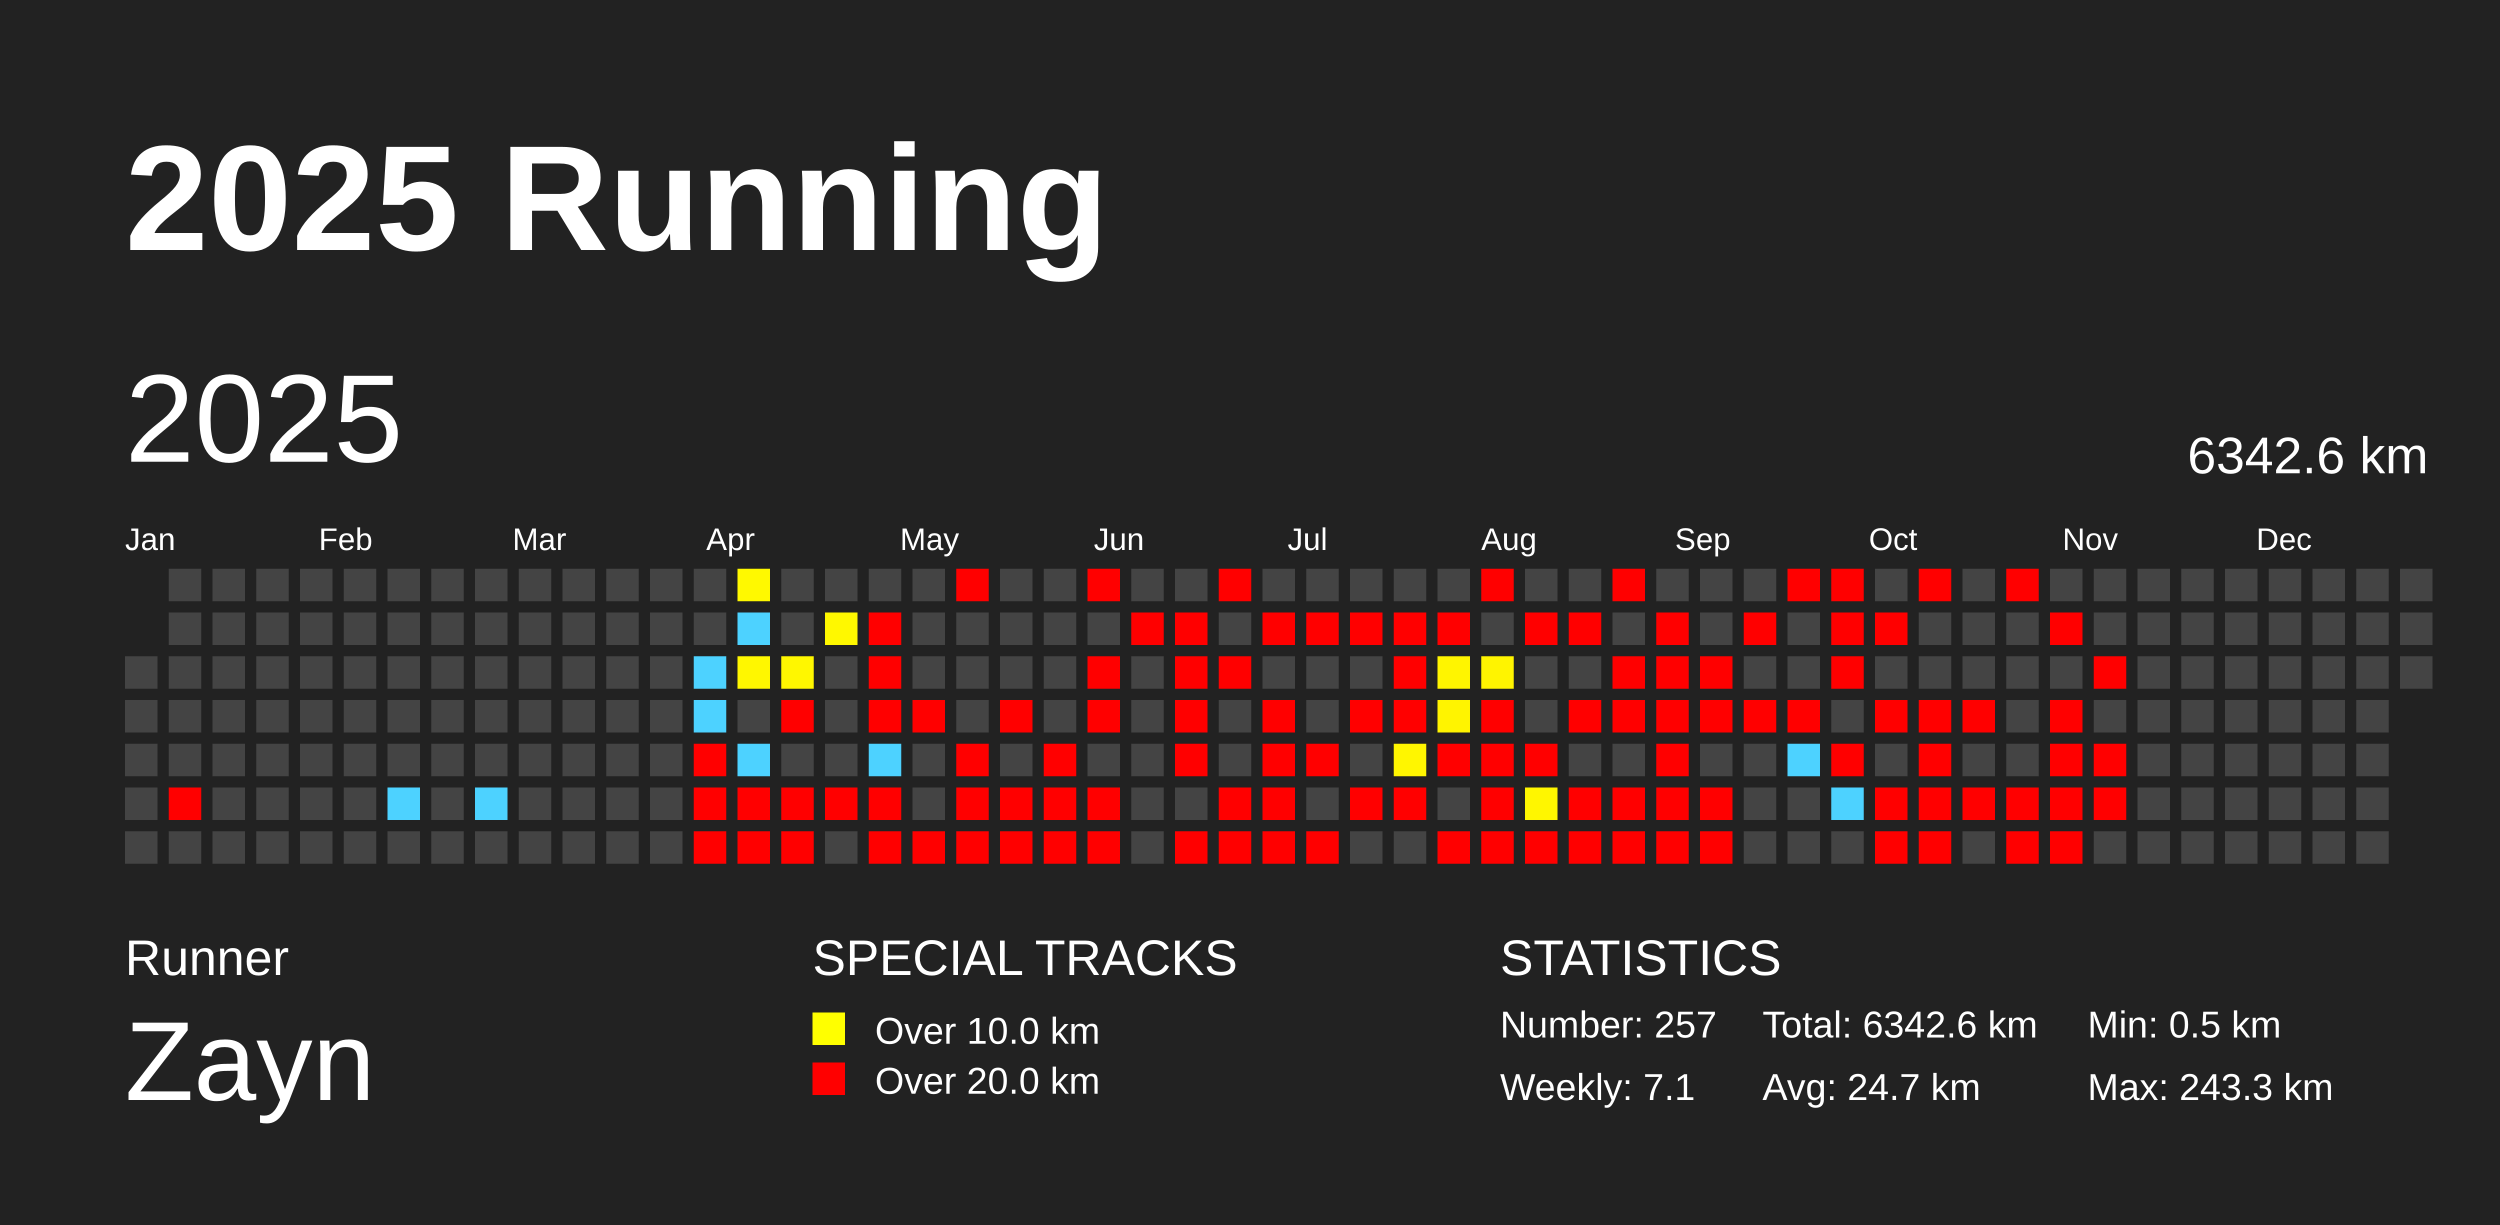
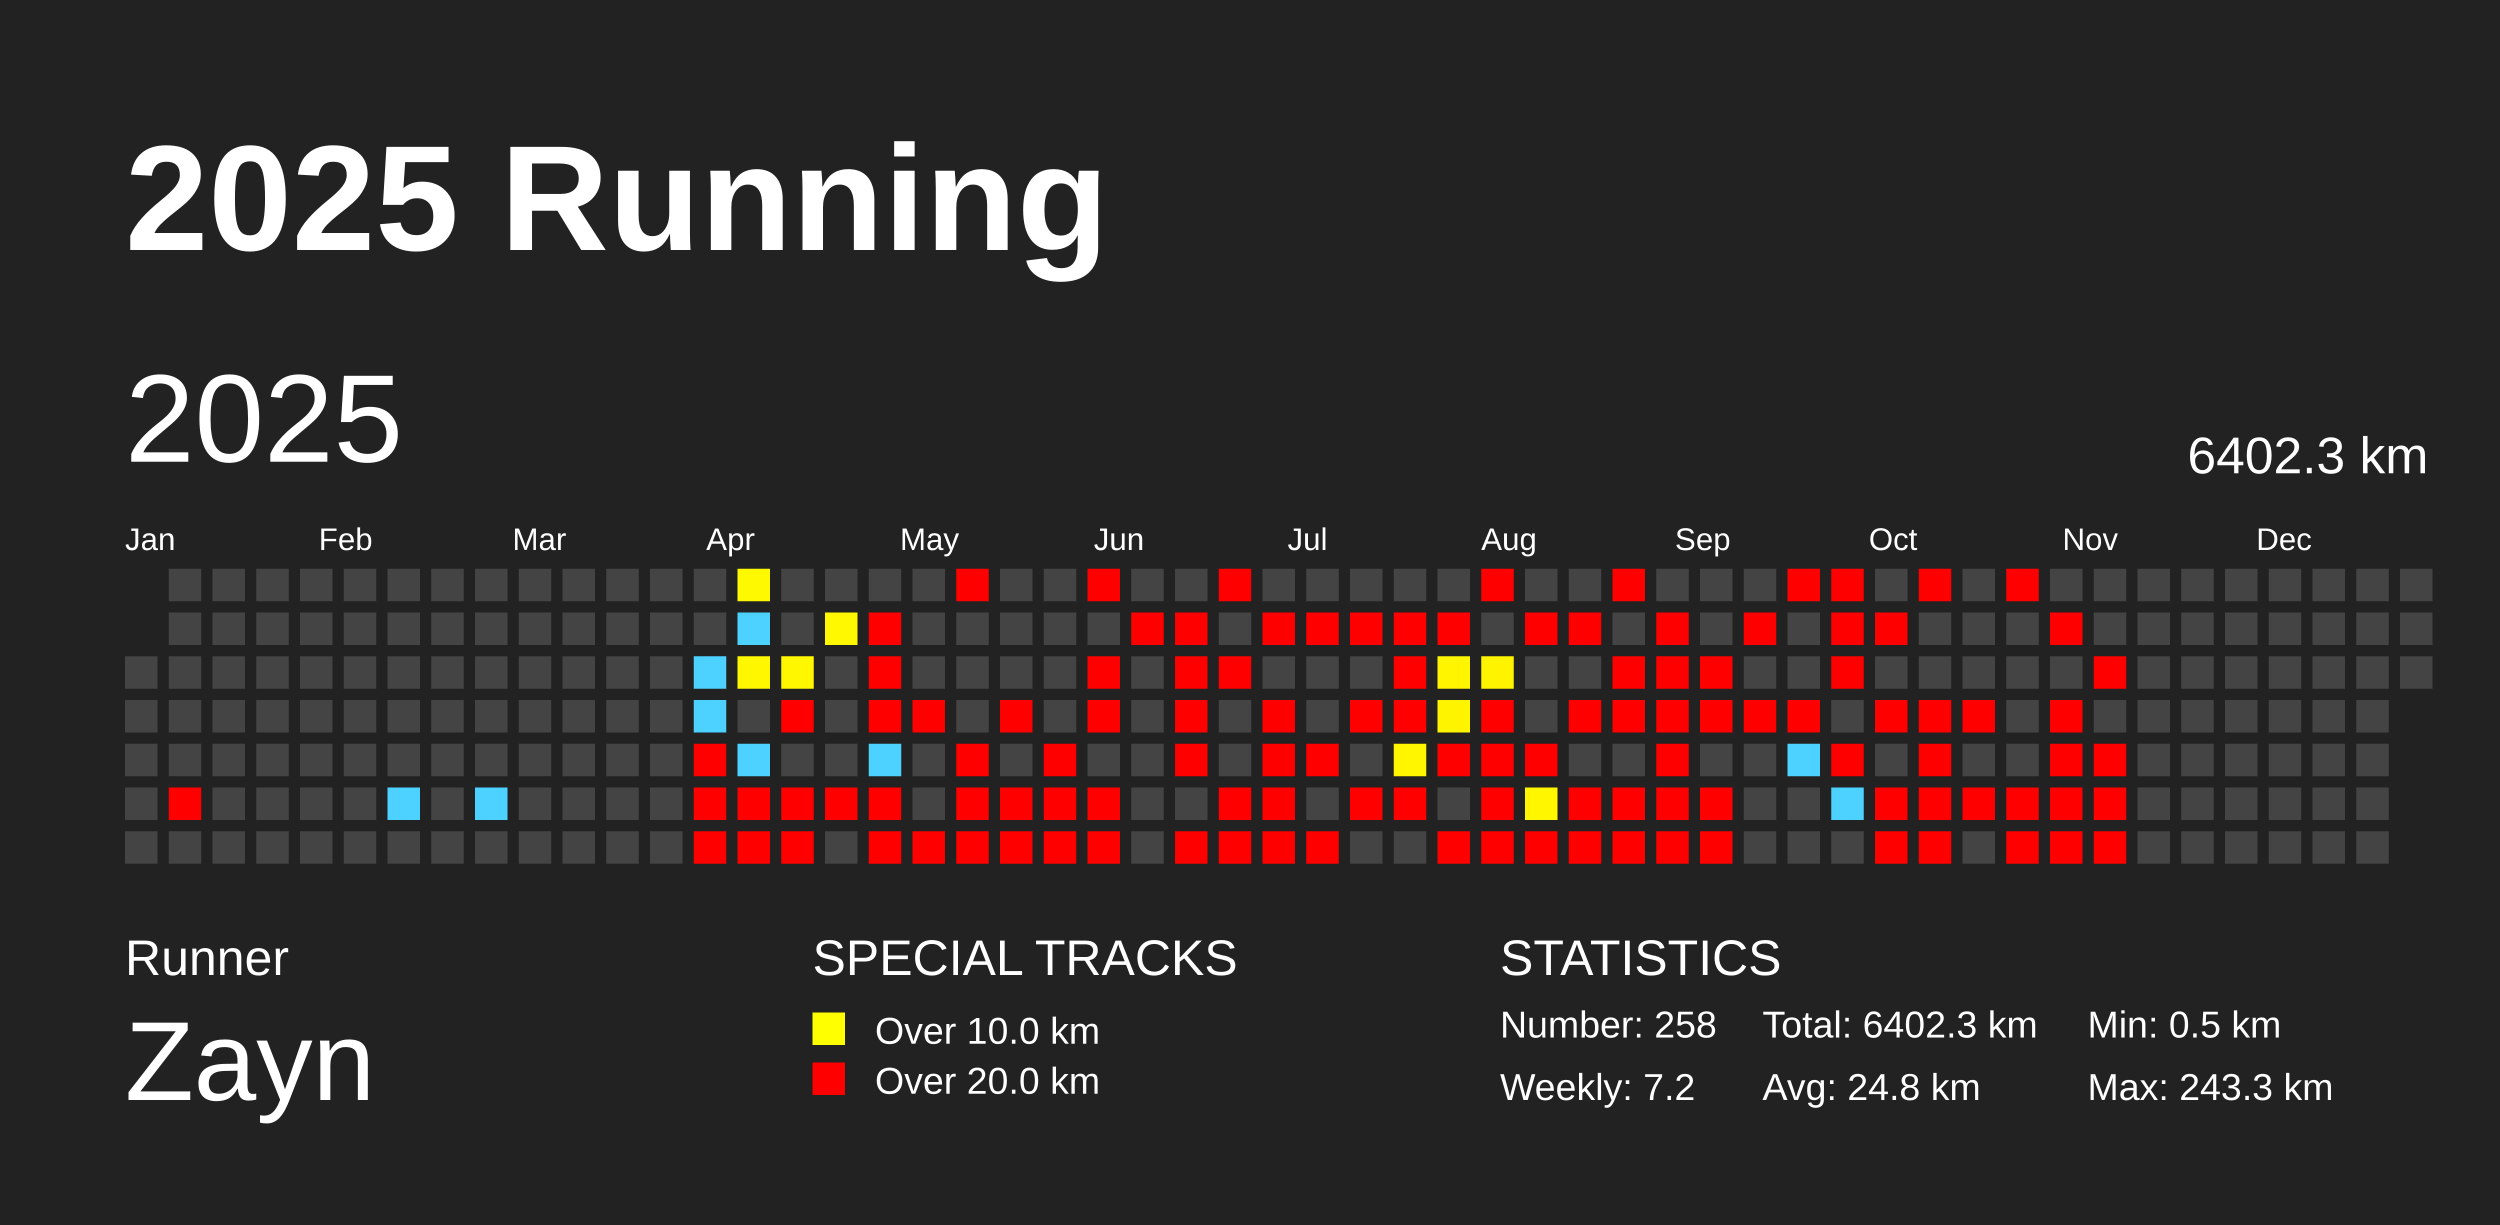
<svg xmlns="http://www.w3.org/2000/svg" baseProfile="full" height="98mm" version="1.1" viewBox="0,0,200,98" width="200mm">
  <defs />
  <rect fill="#222222" height="98" width="200" x="0" y="0" />
  <text fill="#FFFFFF" style="font-size:12px; font-family:Arial; font-weight:bold;" x="10" y="20">2025 Running</text>
  <text fill="#FFFFFF" style="font-size:4px; font-family:Arial" x="10" y="78">Runner</text>
  <text fill="#FFFFFF" style="font-size:9px; font-family:Arial" x="10" y="88">Zayn</text>
  <text fill="#FFFFFF" style="font-size:4px; font-family:Arial" x="65" y="78">SPECIAL TRACKS</text>
  <rect fill="yellow" height="2.6" width="2.6" x="65" y="81" />
  <text fill="#FFFFFF" style="font-size:3px; font-family:Arial" x="70" y="83.5">Over 10.0 km</text>
  <rect fill="red" height="2.6" width="2.6" x="65" y="85" />
  <text fill="#FFFFFF" style="font-size:3px; font-family:Arial" x="70" y="87.5">Over 20.0 km</text>
  <text fill="#FFFFFF" style="font-size:4px; font-family:Arial" x="120" y="78">STATISTICS</text>
-   <text fill="#FFFFFF" style="font-size:3px; font-family:Arial" x="120" y="83">Number: 257</text>
-   <text fill="#FFFFFF" style="font-size:3px; font-family:Arial" x="120" y="88">Weekly: 7.1</text>
-   <text fill="#FFFFFF" style="font-size:3px; font-family:Arial" x="141" y="83">Total: 6342.6 km</text>
-   <text fill="#FFFFFF" style="font-size:3px; font-family:Arial" x="141" y="88">Avg: 24.7 km</text>
+   <text fill="#FFFFFF" style="font-size:3px; font-family:Arial" x="120" y="83">Number: 258</text>
+   <text fill="#FFFFFF" style="font-size:3px; font-family:Arial" x="120" y="88">Weekly: 7.2</text>
+   <text fill="#FFFFFF" style="font-size:3px; font-family:Arial" x="141" y="83">Total: 6402.3 km</text>
+   <text fill="#FFFFFF" style="font-size:3px; font-family:Arial" x="141" y="88">Avg: 24.8 km</text>
  <text fill="#FFFFFF" style="font-size:3px; font-family:Arial" x="167" y="83">Min: 0.5 km</text>
  <text fill="#FFFFFF" style="font-size:3px; font-family:Arial" x="167" y="88">Max: 243.3 km</text>
  <text dominant-baseline="hanging" fill="#FFFFFF" style="font-size:10.0px; font-family:Arial;" x="10" y="30">2025</text>
-   <text dominant-baseline="hanging" fill="#FFFFFF" style="font-size:4.125px; font-family:Arial;" x="175" y="35">6342.6 km</text>
+   <text dominant-baseline="hanging" fill="#FFFFFF" style="font-size:4.125px; font-family:Arial;" x="175" y="35">6402.3 km</text>
  <text fill="#FFFFFF" style="font-size:2.5px; font-family:Arial" x="10.0" y="44">Jan</text>
  <text fill="#FFFFFF" style="font-size:2.5px; font-family:Arial" x="25.5" y="44">Feb</text>
  <text fill="#FFFFFF" style="font-size:2.5px; font-family:Arial" x="41.0" y="44">Mar</text>
  <text fill="#FFFFFF" style="font-size:2.5px; font-family:Arial" x="56.5" y="44">Apr</text>
  <text fill="#FFFFFF" style="font-size:2.5px; font-family:Arial" x="72.0" y="44">May</text>
  <text fill="#FFFFFF" style="font-size:2.5px; font-family:Arial" x="87.5" y="44">Jun</text>
  <text fill="#FFFFFF" style="font-size:2.5px; font-family:Arial" x="103.0" y="44">Jul</text>
  <text fill="#FFFFFF" style="font-size:2.5px; font-family:Arial" x="118.5" y="44">Aug</text>
  <text fill="#FFFFFF" style="font-size:2.5px; font-family:Arial" x="134.0" y="44">Sep</text>
  <text fill="#FFFFFF" style="font-size:2.5px; font-family:Arial" x="149.5" y="44">Oct</text>
  <text fill="#FFFFFF" style="font-size:2.5px; font-family:Arial" x="165.0" y="44">Nov</text>
  <text fill="#FFFFFF" style="font-size:2.5px; font-family:Arial" x="180.5" y="44">Dec</text>
  <rect fill="#444444" height="2.6" width="2.6" x="10.0" y="52.5" />
  <rect fill="#444444" height="2.6" width="2.6" x="10.0" y="56.0" />
  <rect fill="#444444" height="2.6" width="2.6" x="10.0" y="59.5" />
  <rect fill="#444444" height="2.6" width="2.6" x="10.0" y="63.0" />
  <rect fill="#444444" height="2.6" width="2.6" x="10.0" y="66.5" />
  <rect fill="#444444" height="2.6" width="2.6" x="13.5" y="45.5" />
  <rect fill="#444444" height="2.6" width="2.6" x="13.5" y="49.0" />
  <rect fill="#444444" height="2.6" width="2.6" x="13.5" y="52.5" />
  <rect fill="#444444" height="2.6" width="2.6" x="13.5" y="56.0" />
  <rect fill="#444444" height="2.6" width="2.6" x="13.5" y="59.5" />
  <rect fill="red" height="2.6" width="2.6" x="13.5" y="63.0" />
  <rect fill="#444444" height="2.6" width="2.6" x="13.5" y="66.5" />
  <rect fill="#444444" height="2.6" width="2.6" x="17.0" y="45.5" />
  <rect fill="#444444" height="2.6" width="2.6" x="17.0" y="49.0" />
  <rect fill="#444444" height="2.6" width="2.6" x="17.0" y="52.5" />
  <rect fill="#444444" height="2.6" width="2.6" x="17.0" y="56.0" />
  <rect fill="#444444" height="2.6" width="2.6" x="17.0" y="59.5" />
  <rect fill="#444444" height="2.6" width="2.6" x="17.0" y="63.0" />
  <rect fill="#444444" height="2.6" width="2.6" x="17.0" y="66.5" />
  <rect fill="#444444" height="2.6" width="2.6" x="20.5" y="45.5" />
  <rect fill="#444444" height="2.6" width="2.6" x="20.5" y="49.0" />
  <rect fill="#444444" height="2.6" width="2.6" x="20.5" y="52.5" />
  <rect fill="#444444" height="2.6" width="2.6" x="20.5" y="56.0" />
  <rect fill="#444444" height="2.6" width="2.6" x="20.5" y="59.5" />
  <rect fill="#444444" height="2.6" width="2.6" x="20.5" y="63.0" />
  <rect fill="#444444" height="2.6" width="2.6" x="20.5" y="66.5" />
  <rect fill="#444444" height="2.6" width="2.6" x="24.0" y="45.5" />
  <rect fill="#444444" height="2.6" width="2.6" x="24.0" y="49.0" />
  <rect fill="#444444" height="2.6" width="2.6" x="24.0" y="52.5" />
  <rect fill="#444444" height="2.6" width="2.6" x="24.0" y="56.0" />
  <rect fill="#444444" height="2.6" width="2.6" x="24.0" y="59.5" />
  <rect fill="#444444" height="2.6" width="2.6" x="24.0" y="63.0" />
  <rect fill="#444444" height="2.6" width="2.6" x="24.0" y="66.5" />
  <rect fill="#444444" height="2.6" width="2.6" x="27.5" y="45.5" />
  <rect fill="#444444" height="2.6" width="2.6" x="27.5" y="49.0" />
  <rect fill="#444444" height="2.6" width="2.6" x="27.5" y="52.5" />
  <rect fill="#444444" height="2.6" width="2.6" x="27.5" y="56.0" />
  <rect fill="#444444" height="2.6" width="2.6" x="27.5" y="59.5" />
  <rect fill="#444444" height="2.6" width="2.6" x="27.5" y="63.0" />
  <rect fill="#444444" height="2.6" width="2.6" x="27.5" y="66.5" />
  <rect fill="#444444" height="2.6" width="2.6" x="31.0" y="45.5" />
  <rect fill="#444444" height="2.6" width="2.6" x="31.0" y="49.0" />
  <rect fill="#444444" height="2.6" width="2.6" x="31.0" y="52.5" />
  <rect fill="#444444" height="2.6" width="2.6" x="31.0" y="56.0" />
  <rect fill="#444444" height="2.6" width="2.6" x="31.0" y="59.5" />
  <rect fill="#4dd2ff" height="2.6" width="2.6" x="31.0" y="63.0" />
  <rect fill="#444444" height="2.6" width="2.6" x="31.0" y="66.5" />
  <rect fill="#444444" height="2.6" width="2.6" x="34.5" y="45.5" />
  <rect fill="#444444" height="2.6" width="2.6" x="34.5" y="49.0" />
  <rect fill="#444444" height="2.6" width="2.6" x="34.5" y="52.5" />
  <rect fill="#444444" height="2.6" width="2.6" x="34.5" y="56.0" />
  <rect fill="#444444" height="2.6" width="2.6" x="34.5" y="59.5" />
  <rect fill="#444444" height="2.6" width="2.6" x="34.5" y="63.0" />
  <rect fill="#444444" height="2.6" width="2.6" x="34.5" y="66.5" />
  <rect fill="#444444" height="2.6" width="2.6" x="38.0" y="45.5" />
  <rect fill="#444444" height="2.6" width="2.6" x="38.0" y="49.0" />
  <rect fill="#444444" height="2.6" width="2.6" x="38.0" y="52.5" />
  <rect fill="#444444" height="2.6" width="2.6" x="38.0" y="56.0" />
  <rect fill="#444444" height="2.6" width="2.6" x="38.0" y="59.5" />
  <rect fill="#4dd2ff" height="2.6" width="2.6" x="38.0" y="63.0" />
  <rect fill="#444444" height="2.6" width="2.6" x="38.0" y="66.5" />
  <rect fill="#444444" height="2.6" width="2.6" x="41.5" y="45.5" />
  <rect fill="#444444" height="2.6" width="2.6" x="41.5" y="49.0" />
  <rect fill="#444444" height="2.6" width="2.6" x="41.5" y="52.5" />
  <rect fill="#444444" height="2.6" width="2.6" x="41.5" y="56.0" />
  <rect fill="#444444" height="2.6" width="2.6" x="41.5" y="59.5" />
  <rect fill="#444444" height="2.6" width="2.6" x="41.5" y="63.0" />
  <rect fill="#444444" height="2.6" width="2.6" x="41.5" y="66.5" />
  <rect fill="#444444" height="2.6" width="2.6" x="45.0" y="45.5" />
  <rect fill="#444444" height="2.6" width="2.6" x="45.0" y="49.0" />
  <rect fill="#444444" height="2.6" width="2.6" x="45.0" y="52.5" />
  <rect fill="#444444" height="2.6" width="2.6" x="45.0" y="56.0" />
  <rect fill="#444444" height="2.6" width="2.6" x="45.0" y="59.5" />
  <rect fill="#444444" height="2.6" width="2.6" x="45.0" y="63.0" />
  <rect fill="#444444" height="2.6" width="2.6" x="45.0" y="66.5" />
  <rect fill="#444444" height="2.6" width="2.6" x="48.5" y="45.5" />
  <rect fill="#444444" height="2.6" width="2.6" x="48.5" y="49.0" />
  <rect fill="#444444" height="2.6" width="2.6" x="48.5" y="52.5" />
  <rect fill="#444444" height="2.6" width="2.6" x="48.5" y="56.0" />
  <rect fill="#444444" height="2.6" width="2.6" x="48.5" y="59.5" />
  <rect fill="#444444" height="2.6" width="2.6" x="48.5" y="63.0" />
  <rect fill="#444444" height="2.6" width="2.6" x="48.5" y="66.5" />
  <rect fill="#444444" height="2.6" width="2.6" x="52.0" y="45.5" />
  <rect fill="#444444" height="2.6" width="2.6" x="52.0" y="49.0" />
  <rect fill="#444444" height="2.6" width="2.6" x="52.0" y="52.5" />
  <rect fill="#444444" height="2.6" width="2.6" x="52.0" y="56.0" />
  <rect fill="#444444" height="2.6" width="2.6" x="52.0" y="59.5" />
  <rect fill="#444444" height="2.6" width="2.6" x="52.0" y="63.0" />
  <rect fill="#444444" height="2.6" width="2.6" x="52.0" y="66.5" />
  <rect fill="#444444" height="2.6" width="2.6" x="55.5" y="45.5" />
  <rect fill="#444444" height="2.6" width="2.6" x="55.5" y="49.0" />
  <rect fill="#4dd2ff" height="2.6" width="2.6" x="55.5" y="52.5" />
  <rect fill="#4dd2ff" height="2.6" width="2.6" x="55.5" y="56.0" />
  <rect fill="red" height="2.6" width="2.6" x="55.5" y="59.5" />
  <rect fill="red" height="2.6" width="2.6" x="55.5" y="63.0" />
  <rect fill="red" height="2.6" width="2.6" x="55.5" y="66.5" />
  <rect fill="#fff900" height="2.6" width="2.6" x="59.0" y="45.5" />
  <rect fill="#4dd2ff" height="2.6" width="2.6" x="59.0" y="49.0" />
  <rect fill="#fff700" height="2.6" width="2.6" x="59.0" y="52.5" />
  <rect fill="#444444" height="2.6" width="2.6" x="59.0" y="56.0" />
  <rect fill="#4dd2ff" height="2.6" width="2.6" x="59.0" y="59.5" />
  <rect fill="red" height="2.6" width="2.6" x="59.0" y="63.0" />
  <rect fill="red" height="2.6" width="2.6" x="59.0" y="66.5" />
  <rect fill="#444444" height="2.6" width="2.6" x="62.5" y="45.5" />
  <rect fill="#444444" height="2.6" width="2.6" x="62.5" y="49.0" />
  <rect fill="#fff700" height="2.6" width="2.6" x="62.5" y="52.5" />
  <rect fill="red" height="2.6" width="2.6" x="62.5" y="56.0" />
  <rect fill="#444444" height="2.6" width="2.6" x="62.5" y="59.5" />
  <rect fill="red" height="2.6" width="2.6" x="62.5" y="63.0" />
  <rect fill="red" height="2.6" width="2.6" x="62.5" y="66.5" />
  <rect fill="#444444" height="2.6" width="2.6" x="66.0" y="45.5" />
  <rect fill="#fff800" height="2.6" width="2.6" x="66.0" y="49.0" />
  <rect fill="#444444" height="2.6" width="2.6" x="66.0" y="52.5" />
  <rect fill="#444444" height="2.6" width="2.6" x="66.0" y="56.0" />
  <rect fill="#444444" height="2.6" width="2.6" x="66.0" y="59.5" />
  <rect fill="red" height="2.6" width="2.6" x="66.0" y="63.0" />
  <rect fill="#444444" height="2.6" width="2.6" x="66.0" y="66.5" />
  <rect fill="#444444" height="2.6" width="2.6" x="69.5" y="45.5" />
  <rect fill="red" height="2.6" width="2.6" x="69.5" y="49.0" />
  <rect fill="red" height="2.6" width="2.6" x="69.5" y="52.5" />
  <rect fill="red" height="2.6" width="2.6" x="69.5" y="56.0" />
  <rect fill="#4dd2ff" height="2.6" width="2.6" x="69.5" y="59.5" />
  <rect fill="red" height="2.6" width="2.6" x="69.5" y="63.0" />
  <rect fill="red" height="2.6" width="2.6" x="69.5" y="66.5" />
  <rect fill="#444444" height="2.6" width="2.6" x="73.0" y="45.5" />
  <rect fill="#444444" height="2.6" width="2.6" x="73.0" y="49.0" />
  <rect fill="#444444" height="2.6" width="2.6" x="73.0" y="52.5" />
  <rect fill="red" height="2.6" width="2.6" x="73.0" y="56.0" />
  <rect fill="#444444" height="2.6" width="2.6" x="73.0" y="59.5" />
  <rect fill="#444444" height="2.6" width="2.6" x="73.0" y="63.0" />
  <rect fill="red" height="2.6" width="2.6" x="73.0" y="66.5" />
  <rect fill="red" height="2.6" width="2.6" x="76.5" y="45.5" />
  <rect fill="#444444" height="2.6" width="2.6" x="76.5" y="49.0" />
  <rect fill="#444444" height="2.6" width="2.6" x="76.5" y="52.5" />
  <rect fill="#444444" height="2.6" width="2.6" x="76.5" y="56.0" />
  <rect fill="red" height="2.6" width="2.6" x="76.5" y="59.5" />
  <rect fill="red" height="2.6" width="2.6" x="76.5" y="63.0" />
  <rect fill="red" height="2.6" width="2.6" x="76.5" y="66.5" />
  <rect fill="#444444" height="2.6" width="2.6" x="80.0" y="45.5" />
  <rect fill="#444444" height="2.6" width="2.6" x="80.0" y="49.0" />
  <rect fill="#444444" height="2.6" width="2.6" x="80.0" y="52.5" />
  <rect fill="red" height="2.6" width="2.6" x="80.0" y="56.0" />
  <rect fill="#444444" height="2.6" width="2.6" x="80.0" y="59.5" />
  <rect fill="red" height="2.6" width="2.6" x="80.0" y="63.0" />
  <rect fill="red" height="2.6" width="2.6" x="80.0" y="66.5" />
  <rect fill="#444444" height="2.6" width="2.6" x="83.5" y="45.5" />
  <rect fill="#444444" height="2.6" width="2.6" x="83.5" y="49.0" />
  <rect fill="#444444" height="2.6" width="2.6" x="83.5" y="52.5" />
  <rect fill="#444444" height="2.6" width="2.6" x="83.5" y="56.0" />
  <rect fill="red" height="2.6" width="2.6" x="83.5" y="59.5" />
  <rect fill="red" height="2.6" width="2.6" x="83.5" y="63.0" />
  <rect fill="red" height="2.6" width="2.6" x="83.5" y="66.5" />
  <rect fill="red" height="2.6" width="2.6" x="87.0" y="45.5" />
  <rect fill="#444444" height="2.6" width="2.6" x="87.0" y="49.0" />
  <rect fill="red" height="2.6" width="2.6" x="87.0" y="52.5" />
  <rect fill="red" height="2.6" width="2.6" x="87.0" y="56.0" />
  <rect fill="#444444" height="2.6" width="2.6" x="87.0" y="59.5" />
  <rect fill="red" height="2.6" width="2.6" x="87.0" y="63.0" />
  <rect fill="red" height="2.6" width="2.6" x="87.0" y="66.5" />
  <rect fill="#444444" height="2.6" width="2.6" x="90.5" y="45.5" />
  <rect fill="red" height="2.6" width="2.6" x="90.5" y="49.0" />
  <rect fill="#444444" height="2.6" width="2.6" x="90.5" y="52.5" />
  <rect fill="#444444" height="2.6" width="2.6" x="90.5" y="56.0" />
  <rect fill="#444444" height="2.6" width="2.6" x="90.5" y="59.5" />
  <rect fill="#444444" height="2.6" width="2.6" x="90.5" y="63.0" />
  <rect fill="#444444" height="2.6" width="2.6" x="90.5" y="66.5" />
  <rect fill="#444444" height="2.6" width="2.6" x="94.0" y="45.5" />
  <rect fill="red" height="2.6" width="2.6" x="94.0" y="49.0" />
  <rect fill="red" height="2.6" width="2.6" x="94.0" y="52.5" />
  <rect fill="red" height="2.6" width="2.6" x="94.0" y="56.0" />
  <rect fill="red" height="2.6" width="2.6" x="94.0" y="59.5" />
  <rect fill="#444444" height="2.6" width="2.6" x="94.0" y="63.0" />
  <rect fill="red" height="2.6" width="2.6" x="94.0" y="66.5" />
  <rect fill="red" height="2.6" width="2.6" x="97.5" y="45.5" />
  <rect fill="#444444" height="2.6" width="2.6" x="97.5" y="49.0" />
  <rect fill="red" height="2.6" width="2.6" x="97.5" y="52.5" />
  <rect fill="#444444" height="2.6" width="2.6" x="97.5" y="56.0" />
  <rect fill="#444444" height="2.6" width="2.6" x="97.5" y="59.5" />
  <rect fill="red" height="2.6" width="2.6" x="97.5" y="63.0" />
  <rect fill="red" height="2.6" width="2.6" x="97.5" y="66.5" />
  <rect fill="#444444" height="2.6" width="2.6" x="101.0" y="45.5" />
  <rect fill="red" height="2.6" width="2.6" x="101.0" y="49.0" />
  <rect fill="#444444" height="2.6" width="2.6" x="101.0" y="52.5" />
  <rect fill="red" height="2.6" width="2.6" x="101.0" y="56.0" />
  <rect fill="red" height="2.6" width="2.6" x="101.0" y="59.5" />
  <rect fill="red" height="2.6" width="2.6" x="101.0" y="63.0" />
  <rect fill="red" height="2.6" width="2.6" x="101.0" y="66.5" />
  <rect fill="#444444" height="2.6" width="2.6" x="104.5" y="45.5" />
  <rect fill="red" height="2.6" width="2.6" x="104.5" y="49.0" />
  <rect fill="#444444" height="2.6" width="2.6" x="104.5" y="52.5" />
  <rect fill="#444444" height="2.6" width="2.6" x="104.5" y="56.0" />
  <rect fill="red" height="2.6" width="2.6" x="104.5" y="59.5" />
  <rect fill="#444444" height="2.6" width="2.6" x="104.5" y="63.0" />
  <rect fill="red" height="2.6" width="2.6" x="104.5" y="66.5" />
  <rect fill="#444444" height="2.6" width="2.6" x="108.0" y="45.5" />
  <rect fill="red" height="2.6" width="2.6" x="108.0" y="49.0" />
  <rect fill="#444444" height="2.6" width="2.6" x="108.0" y="52.5" />
  <rect fill="red" height="2.6" width="2.6" x="108.0" y="56.0" />
  <rect fill="#444444" height="2.6" width="2.6" x="108.0" y="59.5" />
  <rect fill="red" height="2.6" width="2.6" x="108.0" y="63.0" />
  <rect fill="#444444" height="2.6" width="2.6" x="108.0" y="66.5" />
  <rect fill="#444444" height="2.6" width="2.6" x="111.5" y="45.5" />
  <rect fill="red" height="2.6" width="2.6" x="111.5" y="49.0" />
  <rect fill="red" height="2.6" width="2.6" x="111.5" y="52.5" />
  <rect fill="red" height="2.6" width="2.6" x="111.5" y="56.0" />
  <rect fill="#fff600" height="2.6" width="2.6" x="111.5" y="59.5" />
  <rect fill="red" height="2.6" width="2.6" x="111.5" y="63.0" />
  <rect fill="#444444" height="2.6" width="2.6" x="111.5" y="66.5" />
  <rect fill="#444444" height="2.6" width="2.6" x="115.0" y="45.5" />
  <rect fill="red" height="2.6" width="2.6" x="115.0" y="49.0" />
  <rect fill="#fff500" height="2.6" width="2.6" x="115.0" y="52.5" />
  <rect fill="#fff400" height="2.6" width="2.6" x="115.0" y="56.0" />
  <rect fill="red" height="2.6" width="2.6" x="115.0" y="59.5" />
  <rect fill="#444444" height="2.6" width="2.6" x="115.0" y="63.0" />
  <rect fill="red" height="2.6" width="2.6" x="115.0" y="66.5" />
  <rect fill="red" height="2.6" width="2.6" x="118.5" y="45.5" />
  <rect fill="#444444" height="2.6" width="2.6" x="118.5" y="49.0" />
  <rect fill="#fff400" height="2.6" width="2.6" x="118.5" y="52.5" />
  <rect fill="red" height="2.6" width="2.6" x="118.5" y="56.0" />
  <rect fill="red" height="2.6" width="2.6" x="118.5" y="59.5" />
  <rect fill="red" height="2.6" width="2.6" x="118.5" y="63.0" />
  <rect fill="red" height="2.6" width="2.6" x="118.5" y="66.5" />
  <rect fill="#444444" height="2.6" width="2.6" x="122.0" y="45.5" />
  <rect fill="red" height="2.6" width="2.6" x="122.0" y="49.0" />
  <rect fill="#444444" height="2.6" width="2.6" x="122.0" y="52.5" />
  <rect fill="#444444" height="2.6" width="2.6" x="122.0" y="56.0" />
  <rect fill="red" height="2.6" width="2.6" x="122.0" y="59.5" />
  <rect fill="#fff600" height="2.6" width="2.6" x="122.0" y="63.0" />
  <rect fill="red" height="2.6" width="2.6" x="122.0" y="66.5" />
  <rect fill="#444444" height="2.6" width="2.6" x="125.5" y="45.5" />
  <rect fill="red" height="2.6" width="2.6" x="125.5" y="49.0" />
  <rect fill="#444444" height="2.6" width="2.6" x="125.5" y="52.5" />
  <rect fill="red" height="2.6" width="2.6" x="125.5" y="56.0" />
  <rect fill="#444444" height="2.6" width="2.6" x="125.5" y="59.5" />
  <rect fill="red" height="2.6" width="2.6" x="125.5" y="63.0" />
  <rect fill="red" height="2.6" width="2.6" x="125.5" y="66.5" />
  <rect fill="red" height="2.6" width="2.6" x="129.0" y="45.5" />
  <rect fill="#444444" height="2.6" width="2.6" x="129.0" y="49.0" />
  <rect fill="red" height="2.6" width="2.6" x="129.0" y="52.5" />
  <rect fill="red" height="2.6" width="2.6" x="129.0" y="56.0" />
  <rect fill="#444444" height="2.6" width="2.6" x="129.0" y="59.5" />
  <rect fill="red" height="2.6" width="2.6" x="129.0" y="63.0" />
  <rect fill="red" height="2.6" width="2.6" x="129.0" y="66.5" />
  <rect fill="#444444" height="2.6" width="2.6" x="132.5" y="45.5" />
  <rect fill="red" height="2.6" width="2.6" x="132.5" y="49.0" />
  <rect fill="red" height="2.6" width="2.6" x="132.5" y="52.5" />
  <rect fill="red" height="2.6" width="2.6" x="132.5" y="56.0" />
  <rect fill="red" height="2.6" width="2.6" x="132.5" y="59.5" />
  <rect fill="red" height="2.6" width="2.6" x="132.5" y="63.0" />
  <rect fill="red" height="2.6" width="2.6" x="132.5" y="66.5" />
  <rect fill="#444444" height="2.6" width="2.6" x="136.0" y="45.5" />
  <rect fill="#444444" height="2.6" width="2.6" x="136.0" y="49.0" />
  <rect fill="red" height="2.6" width="2.6" x="136.0" y="52.5" />
  <rect fill="red" height="2.6" width="2.6" x="136.0" y="56.0" />
  <rect fill="#444444" height="2.6" width="2.6" x="136.0" y="59.5" />
  <rect fill="red" height="2.6" width="2.6" x="136.0" y="63.0" />
  <rect fill="red" height="2.6" width="2.6" x="136.0" y="66.5" />
  <rect fill="#444444" height="2.6" width="2.6" x="139.5" y="45.5" />
  <rect fill="red" height="2.6" width="2.6" x="139.5" y="49.0" />
  <rect fill="#444444" height="2.6" width="2.6" x="139.5" y="52.5" />
  <rect fill="red" height="2.6" width="2.6" x="139.5" y="56.0" />
  <rect fill="#444444" height="2.6" width="2.6" x="139.5" y="59.5" />
  <rect fill="#444444" height="2.6" width="2.6" x="139.5" y="63.0" />
  <rect fill="#444444" height="2.6" width="2.6" x="139.5" y="66.5" />
  <rect fill="red" height="2.6" width="2.6" x="143.0" y="45.5" />
  <rect fill="#444444" height="2.6" width="2.6" x="143.0" y="49.0" />
  <rect fill="#444444" height="2.6" width="2.6" x="143.0" y="52.5" />
  <rect fill="red" height="2.6" width="2.6" x="143.0" y="56.0" />
  <rect fill="#4dd2ff" height="2.6" width="2.6" x="143.0" y="59.5" />
  <rect fill="#444444" height="2.6" width="2.6" x="143.0" y="63.0" />
  <rect fill="#444444" height="2.6" width="2.6" x="143.0" y="66.5" />
  <rect fill="red" height="2.6" width="2.6" x="146.5" y="45.5" />
  <rect fill="red" height="2.6" width="2.6" x="146.5" y="49.0" />
  <rect fill="red" height="2.6" width="2.6" x="146.5" y="52.5" />
  <rect fill="#444444" height="2.6" width="2.6" x="146.5" y="56.0" />
  <rect fill="red" height="2.6" width="2.6" x="146.5" y="59.5" />
  <rect fill="#4dd2ff" height="2.6" width="2.6" x="146.5" y="63.0" />
  <rect fill="#444444" height="2.6" width="2.6" x="146.5" y="66.5" />
  <rect fill="#444444" height="2.6" width="2.6" x="150.0" y="45.5" />
  <rect fill="red" height="2.6" width="2.6" x="150.0" y="49.0" />
  <rect fill="#444444" height="2.6" width="2.6" x="150.0" y="52.5" />
  <rect fill="red" height="2.6" width="2.6" x="150.0" y="56.0" />
  <rect fill="#444444" height="2.6" width="2.6" x="150.0" y="59.5" />
  <rect fill="red" height="2.6" width="2.6" x="150.0" y="63.0" />
  <rect fill="red" height="2.6" width="2.6" x="150.0" y="66.5" />
  <rect fill="red" height="2.6" width="2.6" x="153.5" y="45.5" />
  <rect fill="#444444" height="2.6" width="2.6" x="153.5" y="49.0" />
  <rect fill="#444444" height="2.6" width="2.6" x="153.5" y="52.5" />
  <rect fill="red" height="2.6" width="2.6" x="153.5" y="56.0" />
  <rect fill="red" height="2.6" width="2.6" x="153.5" y="59.5" />
  <rect fill="red" height="2.6" width="2.6" x="153.5" y="63.0" />
  <rect fill="red" height="2.6" width="2.6" x="153.5" y="66.5" />
  <rect fill="#444444" height="2.6" width="2.6" x="157.0" y="45.5" />
  <rect fill="#444444" height="2.6" width="2.6" x="157.0" y="49.0" />
  <rect fill="#444444" height="2.6" width="2.6" x="157.0" y="52.5" />
  <rect fill="red" height="2.6" width="2.6" x="157.0" y="56.0" />
  <rect fill="#444444" height="2.6" width="2.6" x="157.0" y="59.5" />
  <rect fill="red" height="2.6" width="2.6" x="157.0" y="63.0" />
  <rect fill="#444444" height="2.6" width="2.6" x="157.0" y="66.5" />
  <rect fill="red" height="2.6" width="2.6" x="160.5" y="45.5" />
  <rect fill="#444444" height="2.6" width="2.6" x="160.5" y="49.0" />
  <rect fill="#444444" height="2.6" width="2.6" x="160.5" y="52.5" />
  <rect fill="#444444" height="2.6" width="2.6" x="160.5" y="56.0" />
  <rect fill="#444444" height="2.6" width="2.6" x="160.5" y="59.5" />
  <rect fill="red" height="2.6" width="2.6" x="160.5" y="63.0" />
  <rect fill="red" height="2.6" width="2.6" x="160.5" y="66.5" />
  <rect fill="#444444" height="2.6" width="2.6" x="164.0" y="45.5" />
  <rect fill="red" height="2.6" width="2.6" x="164.0" y="49.0" />
  <rect fill="#444444" height="2.6" width="2.6" x="164.0" y="52.5" />
  <rect fill="red" height="2.6" width="2.6" x="164.0" y="56.0" />
  <rect fill="red" height="2.6" width="2.6" x="164.0" y="59.5" />
  <rect fill="red" height="2.6" width="2.6" x="164.0" y="63.0" />
  <rect fill="red" height="2.6" width="2.6" x="164.0" y="66.5" />
  <rect fill="#444444" height="2.6" width="2.6" x="167.5" y="45.5" />
  <rect fill="#444444" height="2.6" width="2.6" x="167.5" y="49.0" />
  <rect fill="red" height="2.6" width="2.6" x="167.5" y="52.5" />
  <rect fill="#444444" height="2.6" width="2.6" x="167.5" y="56.0" />
  <rect fill="red" height="2.6" width="2.6" x="167.5" y="59.5" />
  <rect fill="red" height="2.6" width="2.6" x="167.5" y="63.0" />
-   <rect fill="#444444" height="2.6" width="2.6" x="167.5" y="66.5" />
+   <rect fill="red" height="2.6" width="2.6" x="167.5" y="66.5" />
  <rect fill="#444444" height="2.6" width="2.6" x="171.0" y="45.5" />
  <rect fill="#444444" height="2.6" width="2.6" x="171.0" y="49.0" />
  <rect fill="#444444" height="2.6" width="2.6" x="171.0" y="52.5" />
  <rect fill="#444444" height="2.6" width="2.6" x="171.0" y="56.0" />
  <rect fill="#444444" height="2.6" width="2.6" x="171.0" y="59.5" />
  <rect fill="#444444" height="2.6" width="2.6" x="171.0" y="63.0" />
  <rect fill="#444444" height="2.6" width="2.6" x="171.0" y="66.5" />
  <rect fill="#444444" height="2.6" width="2.6" x="174.5" y="45.5" />
  <rect fill="#444444" height="2.6" width="2.6" x="174.5" y="49.0" />
  <rect fill="#444444" height="2.6" width="2.6" x="174.5" y="52.5" />
  <rect fill="#444444" height="2.6" width="2.6" x="174.5" y="56.0" />
  <rect fill="#444444" height="2.6" width="2.6" x="174.5" y="59.5" />
  <rect fill="#444444" height="2.6" width="2.6" x="174.5" y="63.0" />
  <rect fill="#444444" height="2.6" width="2.6" x="174.5" y="66.5" />
  <rect fill="#444444" height="2.6" width="2.6" x="178.0" y="45.5" />
  <rect fill="#444444" height="2.6" width="2.6" x="178.0" y="49.0" />
  <rect fill="#444444" height="2.6" width="2.6" x="178.0" y="52.5" />
  <rect fill="#444444" height="2.6" width="2.6" x="178.0" y="56.0" />
  <rect fill="#444444" height="2.6" width="2.6" x="178.0" y="59.5" />
  <rect fill="#444444" height="2.6" width="2.6" x="178.0" y="63.0" />
  <rect fill="#444444" height="2.6" width="2.6" x="178.0" y="66.5" />
  <rect fill="#444444" height="2.6" width="2.6" x="181.5" y="45.5" />
  <rect fill="#444444" height="2.6" width="2.6" x="181.5" y="49.0" />
  <rect fill="#444444" height="2.6" width="2.6" x="181.5" y="52.5" />
  <rect fill="#444444" height="2.6" width="2.6" x="181.5" y="56.0" />
  <rect fill="#444444" height="2.6" width="2.6" x="181.5" y="59.5" />
  <rect fill="#444444" height="2.6" width="2.6" x="181.5" y="63.0" />
  <rect fill="#444444" height="2.6" width="2.6" x="181.5" y="66.5" />
  <rect fill="#444444" height="2.6" width="2.6" x="185.0" y="45.5" />
  <rect fill="#444444" height="2.6" width="2.6" x="185.0" y="49.0" />
  <rect fill="#444444" height="2.6" width="2.6" x="185.0" y="52.5" />
  <rect fill="#444444" height="2.6" width="2.6" x="185.0" y="56.0" />
  <rect fill="#444444" height="2.6" width="2.6" x="185.0" y="59.5" />
  <rect fill="#444444" height="2.6" width="2.6" x="185.0" y="63.0" />
  <rect fill="#444444" height="2.6" width="2.6" x="185.0" y="66.5" />
  <rect fill="#444444" height="2.6" width="2.6" x="188.5" y="45.5" />
  <rect fill="#444444" height="2.6" width="2.6" x="188.5" y="49.0" />
  <rect fill="#444444" height="2.6" width="2.6" x="188.5" y="52.5" />
  <rect fill="#444444" height="2.6" width="2.6" x="188.5" y="56.0" />
  <rect fill="#444444" height="2.6" width="2.6" x="188.5" y="59.5" />
  <rect fill="#444444" height="2.6" width="2.6" x="188.5" y="63.0" />
  <rect fill="#444444" height="2.6" width="2.6" x="188.5" y="66.5" />
  <rect fill="#444444" height="2.6" width="2.6" x="192.0" y="45.5" />
  <rect fill="#444444" height="2.6" width="2.6" x="192.0" y="49.0" />
  <rect fill="#444444" height="2.6" width="2.6" x="192.0" y="52.5" />
</svg>
